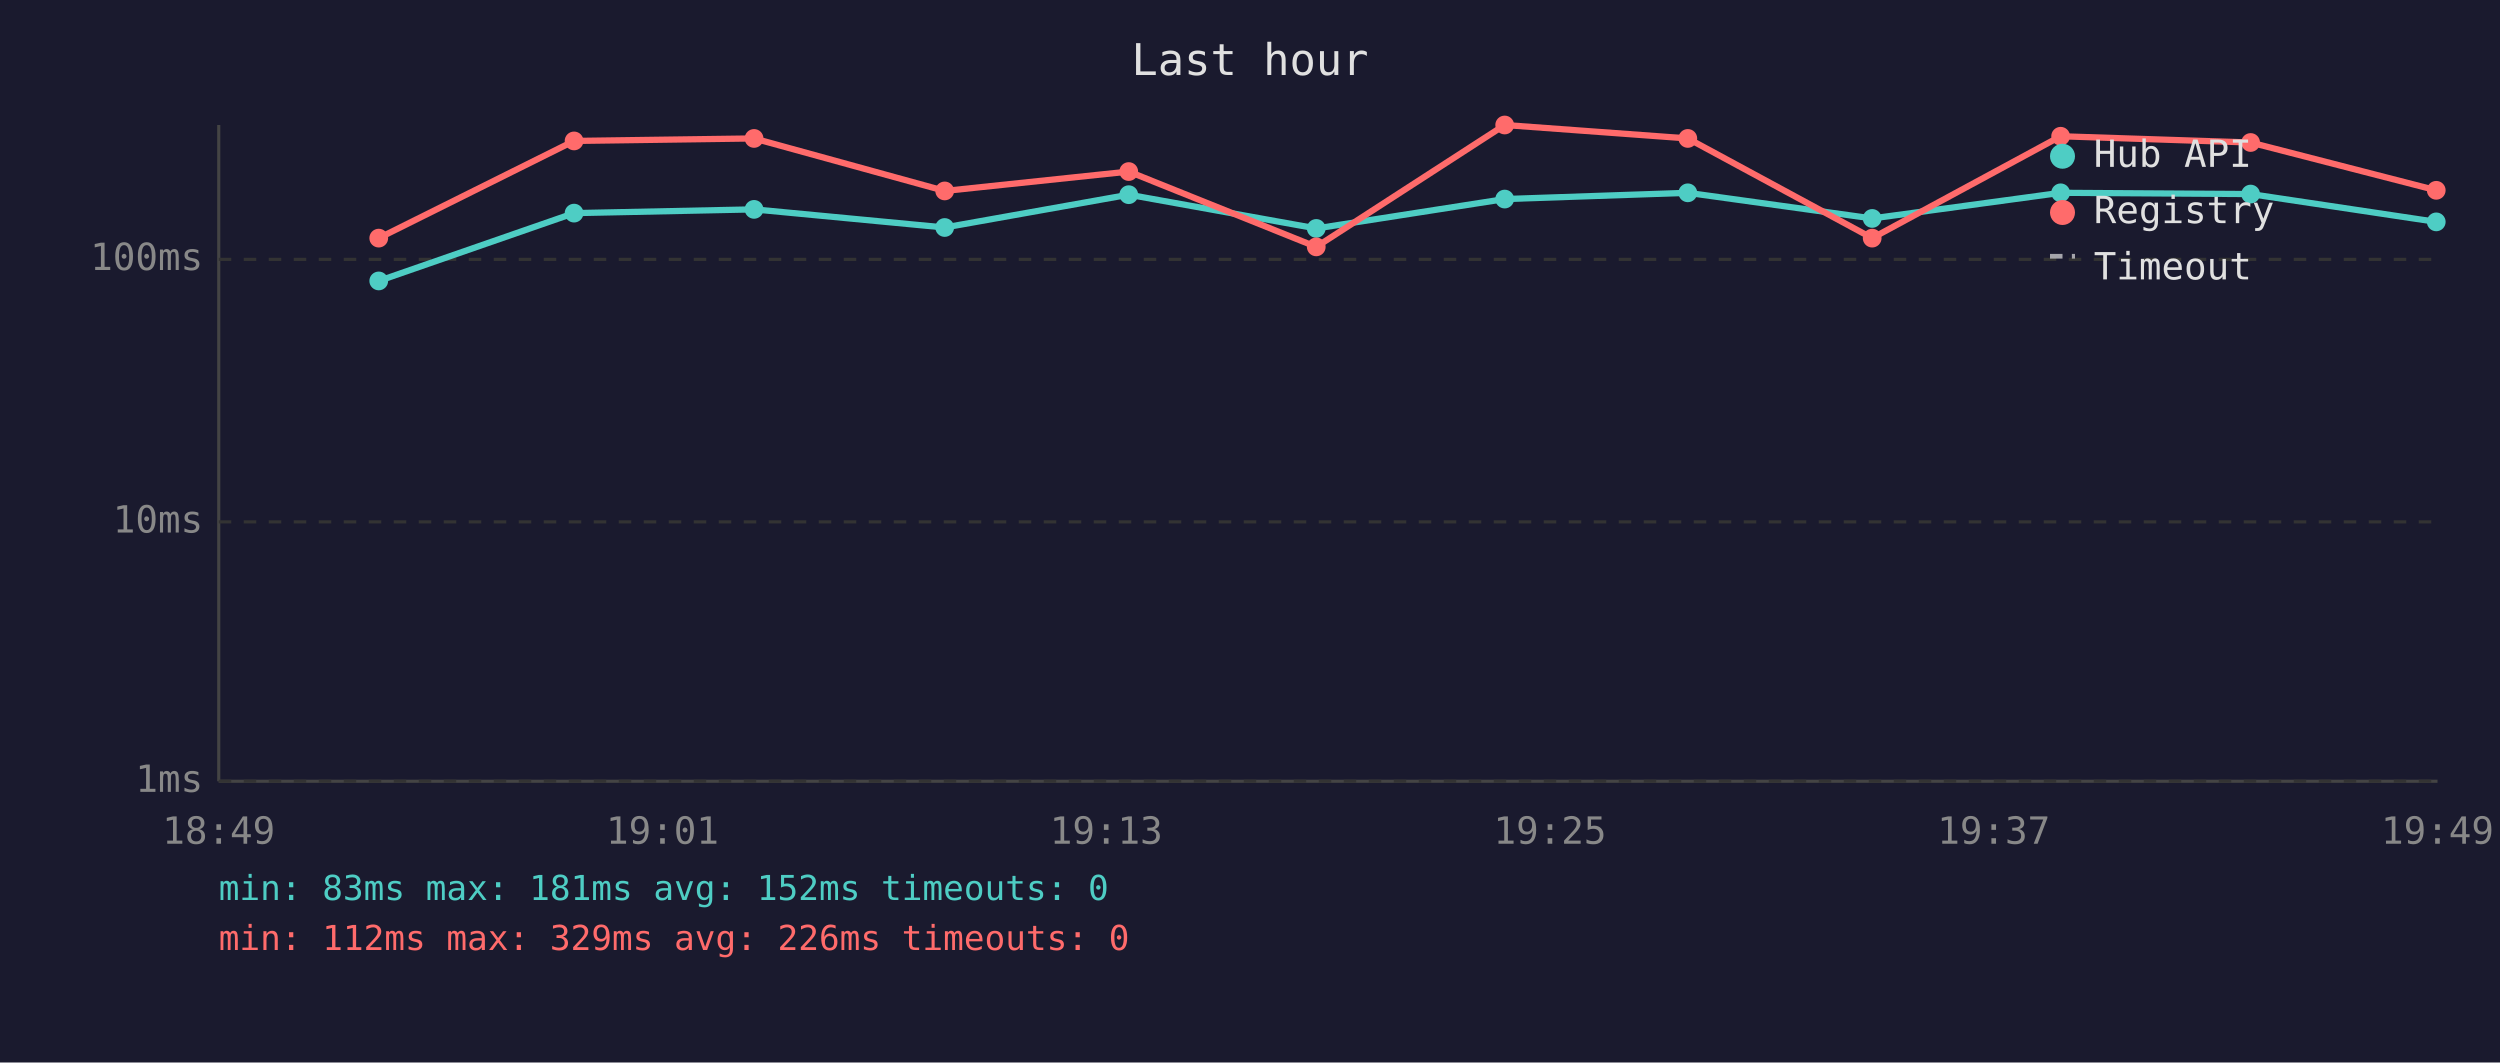
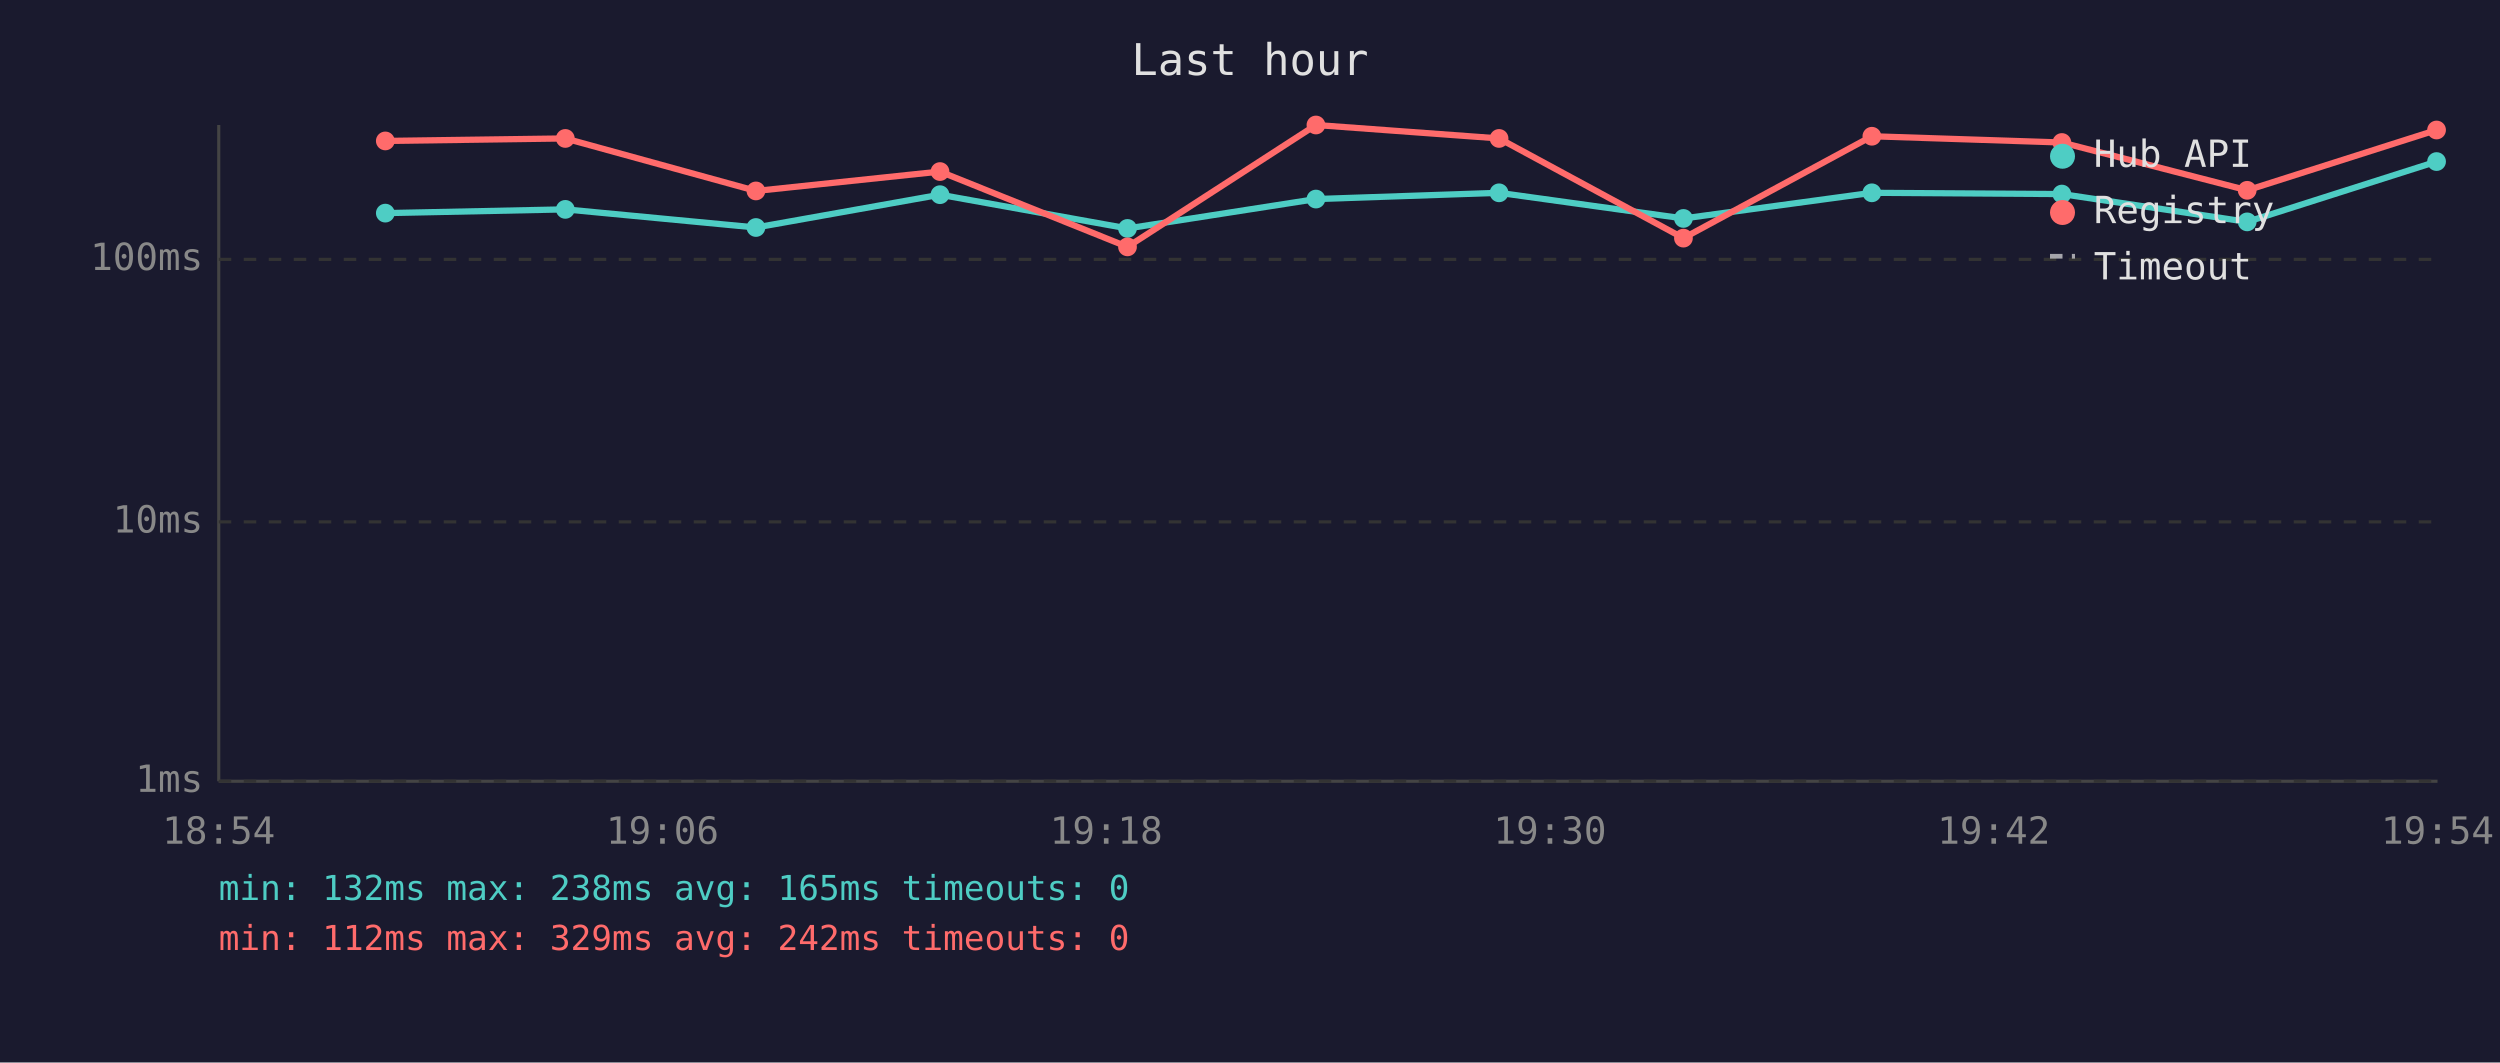
<svg xmlns="http://www.w3.org/2000/svg" viewBox="0 0 800 340" font-family="monospace" font-size="12">
  <rect width="800" height="340" fill="#1a1a2e" />
  <text x="400" y="24" fill="#e0e0e0" font-size="14" text-anchor="middle">Last hour</text>
  <line x1="70" y1="40" x2="70" y2="250" stroke="#444" stroke-width="1" />
  <line x1="70" y1="250" x2="780" y2="250" stroke="#444" stroke-width="1" />
  <line x1="70" y1="250" x2="780" y2="250" stroke="#333" stroke-width="1" stroke-dasharray="4" />
  <text x="65" y="250" fill="#888" text-anchor="end" dominant-baseline="middle">1ms</text>
  <line x1="70" y1="167" x2="780" y2="167" stroke="#333" stroke-width="1" stroke-dasharray="4" />
  <text x="65" y="167" fill="#888" text-anchor="end" dominant-baseline="middle">10ms</text>
  <line x1="70" y1="83" x2="780" y2="83" stroke="#333" stroke-width="1" stroke-dasharray="4" />
  <text x="65" y="83" fill="#888" text-anchor="end" dominant-baseline="middle">100ms</text>
-   <text x="70" y="270" fill="#888" text-anchor="middle">18:49</text>
-   <text x="212" y="270" fill="#888" text-anchor="middle">19:01</text>
-   <text x="354" y="270" fill="#888" text-anchor="middle">19:13</text>
-   <text x="496" y="270" fill="#888" text-anchor="middle">19:25</text>
-   <text x="638" y="270" fill="#888" text-anchor="middle">19:37</text>
-   <text x="780" y="270" fill="#888" text-anchor="middle">19:49</text>
-   <polyline points="121.2,89.9 183.7,68.2 241.3,67.0 302.3,72.8 361.2,62.3 421.2,73.1 481.5,63.7 540.1,61.7 599.1,69.9 659.4,61.7 720.2,62.1 779.6,71.0" fill="none" stroke="#4ecdc4" stroke-width="2" opacity="1" />
-   <circle cx="121.2" cy="89.9" r="3" fill="#4ecdc4" />
-   <circle cx="183.7" cy="68.2" r="3" fill="#4ecdc4" />
-   <circle cx="241.3" cy="67.0" r="3" fill="#4ecdc4" />
-   <circle cx="302.3" cy="72.8" r="3" fill="#4ecdc4" />
-   <circle cx="361.2" cy="62.3" r="3" fill="#4ecdc4" />
-   <circle cx="421.2" cy="73.1" r="3" fill="#4ecdc4" />
-   <circle cx="481.5" cy="63.7" r="3" fill="#4ecdc4" />
-   <circle cx="540.1" cy="61.7" r="3" fill="#4ecdc4" />
-   <circle cx="599.1" cy="69.9" r="3" fill="#4ecdc4" />
-   <circle cx="659.4" cy="61.7" r="3" fill="#4ecdc4" />
-   <circle cx="720.2" cy="62.1" r="3" fill="#4ecdc4" />
-   <circle cx="779.6" cy="71.0" r="3" fill="#4ecdc4" />
-   <polyline points="121.2,76.2 183.7,45.1 241.3,44.3 302.3,61.1 361.2,54.9 421.2,79.0 481.5,40.0 540.1,44.3 599.1,76.2 659.4,43.6 720.2,45.6 779.6,60.9" fill="none" stroke="#ff6b6b" stroke-width="2" opacity="1" />
-   <circle cx="121.2" cy="76.2" r="3" fill="#ff6b6b" />
-   <circle cx="183.7" cy="45.1" r="3" fill="#ff6b6b" />
-   <circle cx="241.3" cy="44.3" r="3" fill="#ff6b6b" />
-   <circle cx="302.3" cy="61.1" r="3" fill="#ff6b6b" />
-   <circle cx="361.2" cy="54.9" r="3" fill="#ff6b6b" />
-   <circle cx="421.2" cy="79.0" r="3" fill="#ff6b6b" />
-   <circle cx="481.5" cy="40.0" r="3" fill="#ff6b6b" />
-   <circle cx="540.1" cy="44.3" r="3" fill="#ff6b6b" />
-   <circle cx="599.1" cy="76.2" r="3" fill="#ff6b6b" />
-   <circle cx="659.4" cy="43.6" r="3" fill="#ff6b6b" />
-   <circle cx="720.2" cy="45.6" r="3" fill="#ff6b6b" />
-   <circle cx="779.6" cy="60.9" r="3" fill="#ff6b6b" />
+   <text x="70" y="270" fill="#888" text-anchor="middle">18:54</text>
+   <text x="212" y="270" fill="#888" text-anchor="middle">19:06</text>
+   <text x="354" y="270" fill="#888" text-anchor="middle">19:18</text>
+   <text x="496" y="270" fill="#888" text-anchor="middle">19:30</text>
+   <text x="638" y="270" fill="#888" text-anchor="middle">19:42</text>
+   <text x="780" y="270" fill="#888" text-anchor="middle">19:54</text>
+   <polyline points="123.3,68.2 180.9,67.0 241.9,72.8 300.8,62.3 360.8,73.1 421.1,63.7 479.7,61.7 538.7,69.9 599.0,61.7 659.8,62.1 719.1,71.0 779.7,51.7" fill="none" stroke="#4ecdc4" stroke-width="2" opacity="1" />
+   <circle cx="123.3" cy="68.2" r="3" fill="#4ecdc4" />
+   <circle cx="180.9" cy="67.0" r="3" fill="#4ecdc4" />
+   <circle cx="241.9" cy="72.8" r="3" fill="#4ecdc4" />
+   <circle cx="300.8" cy="62.3" r="3" fill="#4ecdc4" />
+   <circle cx="360.8" cy="73.1" r="3" fill="#4ecdc4" />
+   <circle cx="421.1" cy="63.7" r="3" fill="#4ecdc4" />
+   <circle cx="479.7" cy="61.7" r="3" fill="#4ecdc4" />
+   <circle cx="538.7" cy="69.9" r="3" fill="#4ecdc4" />
+   <circle cx="599.0" cy="61.7" r="3" fill="#4ecdc4" />
+   <circle cx="659.8" cy="62.1" r="3" fill="#4ecdc4" />
+   <circle cx="719.1" cy="71.0" r="3" fill="#4ecdc4" />
+   <circle cx="779.7" cy="51.7" r="3" fill="#4ecdc4" />
+   <polyline points="123.3,45.1 180.9,44.3 241.9,61.1 300.8,54.9 360.8,79.0 421.1,40.0 479.7,44.3 538.7,76.2 599.0,43.6 659.8,45.6 719.1,60.9 779.7,41.6" fill="none" stroke="#ff6b6b" stroke-width="2" opacity="1" />
+   <circle cx="123.3" cy="45.1" r="3" fill="#ff6b6b" />
+   <circle cx="180.9" cy="44.3" r="3" fill="#ff6b6b" />
+   <circle cx="241.9" cy="61.1" r="3" fill="#ff6b6b" />
+   <circle cx="300.8" cy="54.9" r="3" fill="#ff6b6b" />
+   <circle cx="360.8" cy="79.0" r="3" fill="#ff6b6b" />
+   <circle cx="421.1" cy="40.0" r="3" fill="#ff6b6b" />
+   <circle cx="479.7" cy="44.3" r="3" fill="#ff6b6b" />
+   <circle cx="538.7" cy="76.2" r="3" fill="#ff6b6b" />
+   <circle cx="599.0" cy="43.6" r="3" fill="#ff6b6b" />
+   <circle cx="659.8" cy="45.6" r="3" fill="#ff6b6b" />
+   <circle cx="719.1" cy="60.9" r="3" fill="#ff6b6b" />
+   <circle cx="779.7" cy="41.6" r="3" fill="#ff6b6b" />
  <circle cx="660" cy="50" r="4" fill="#4ecdc4" />
  <text x="670" y="50" fill="#e0e0e0" dominant-baseline="middle">Hub API</text>
  <circle cx="660" cy="68" r="4" fill="#ff6b6b" />
  <text x="670" y="68" fill="#e0e0e0" dominant-baseline="middle">Registry</text>
  <line x1="656" y1="82" x2="664" y2="82" stroke="#e0e0e0" stroke-width="1.5" stroke-dasharray="4,3" opacity="0.7" />
  <text x="670" y="86" fill="#e0e0e0" dominant-baseline="middle">Timeout</text>
-   <text x="70" y="288" fill="#4ecdc4" font-size="11">min: 83ms  max: 181ms  avg: 152ms  timeouts: 0</text>
-   <text x="70" y="304" fill="#ff6b6b" font-size="11">min: 112ms  max: 329ms  avg: 226ms  timeouts: 0</text>
+   <text x="70" y="288" fill="#4ecdc4" font-size="11">min: 132ms  max: 238ms  avg: 165ms  timeouts: 0</text>
+   <text x="70" y="304" fill="#ff6b6b" font-size="11">min: 112ms  max: 329ms  avg: 242ms  timeouts: 0</text>
</svg>
